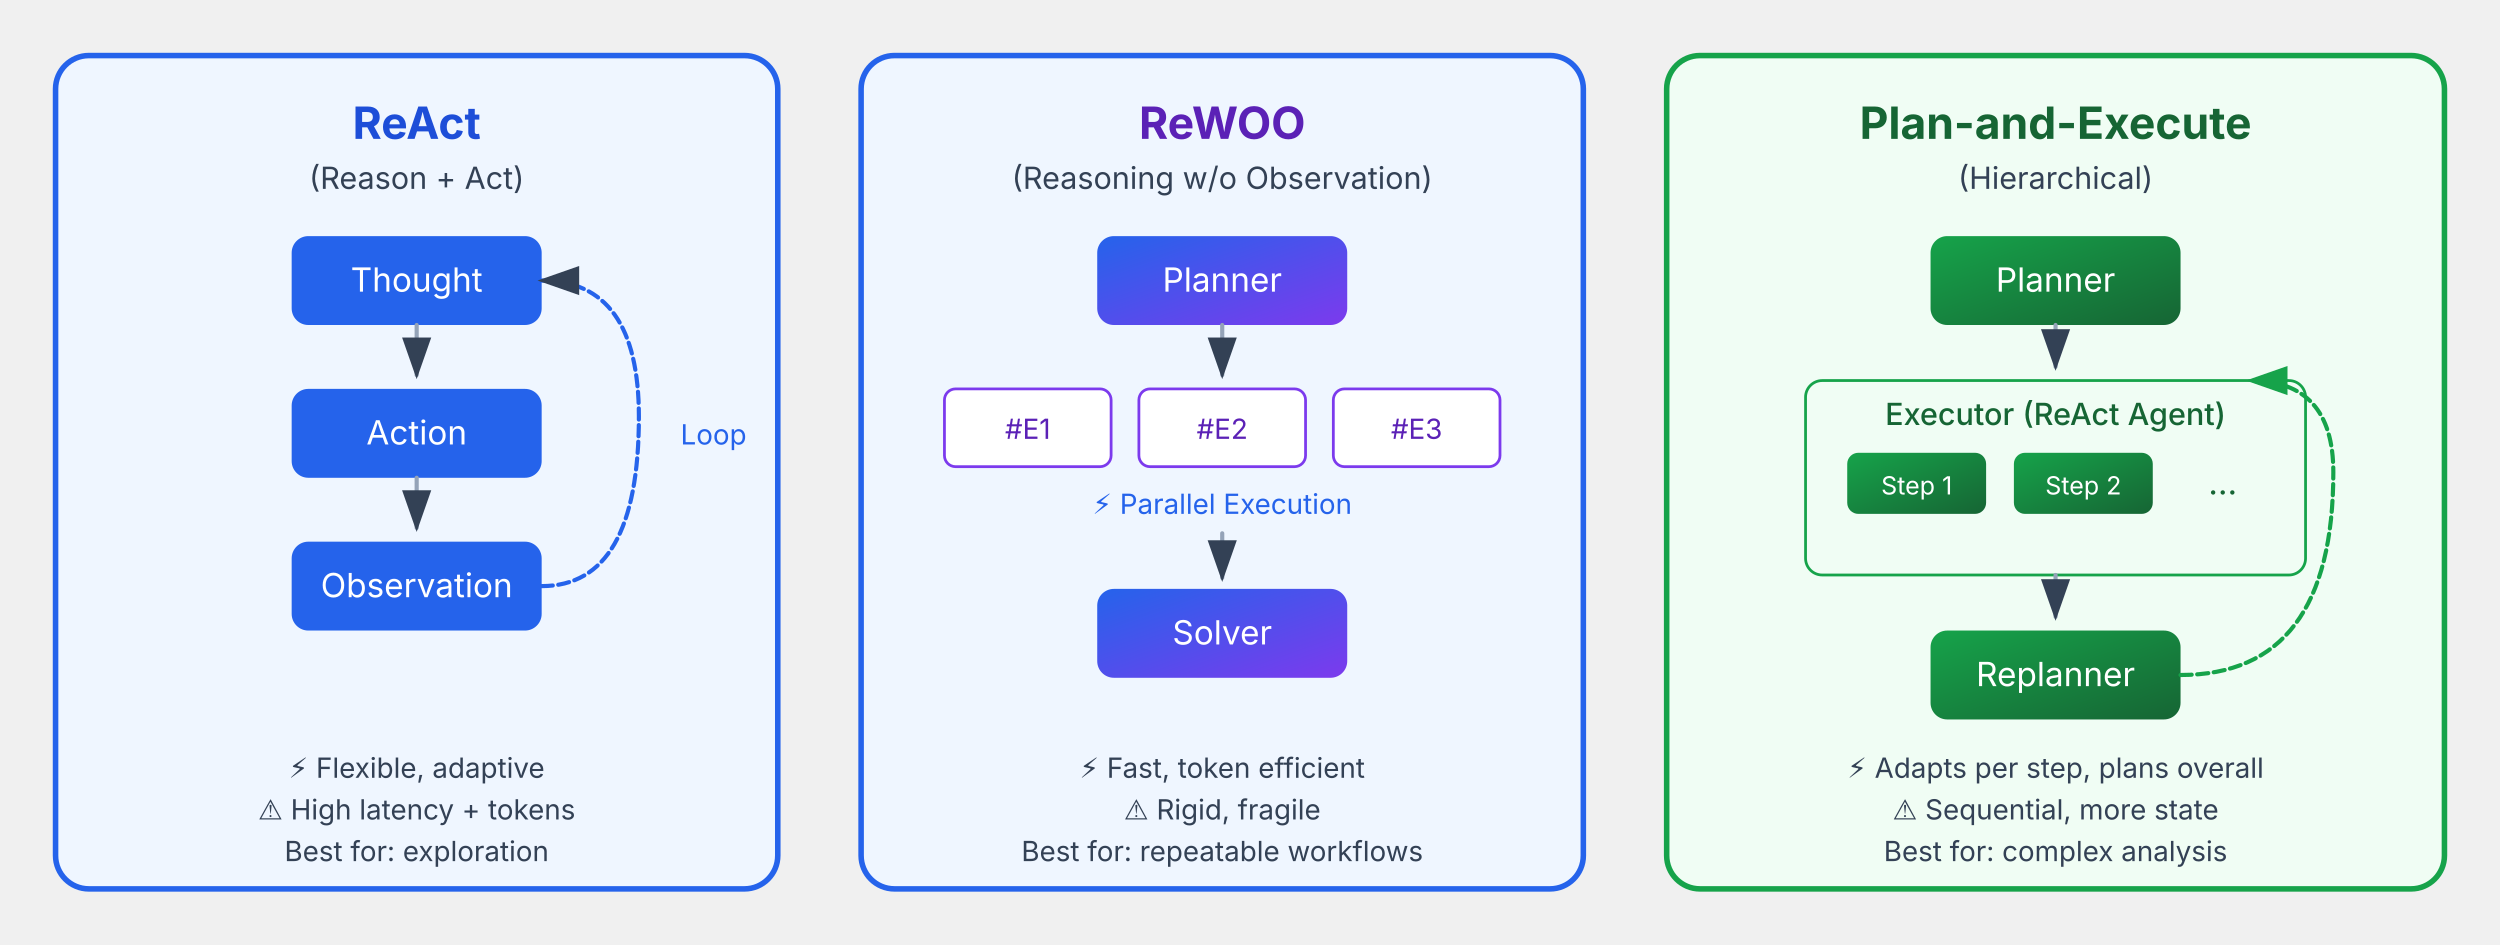
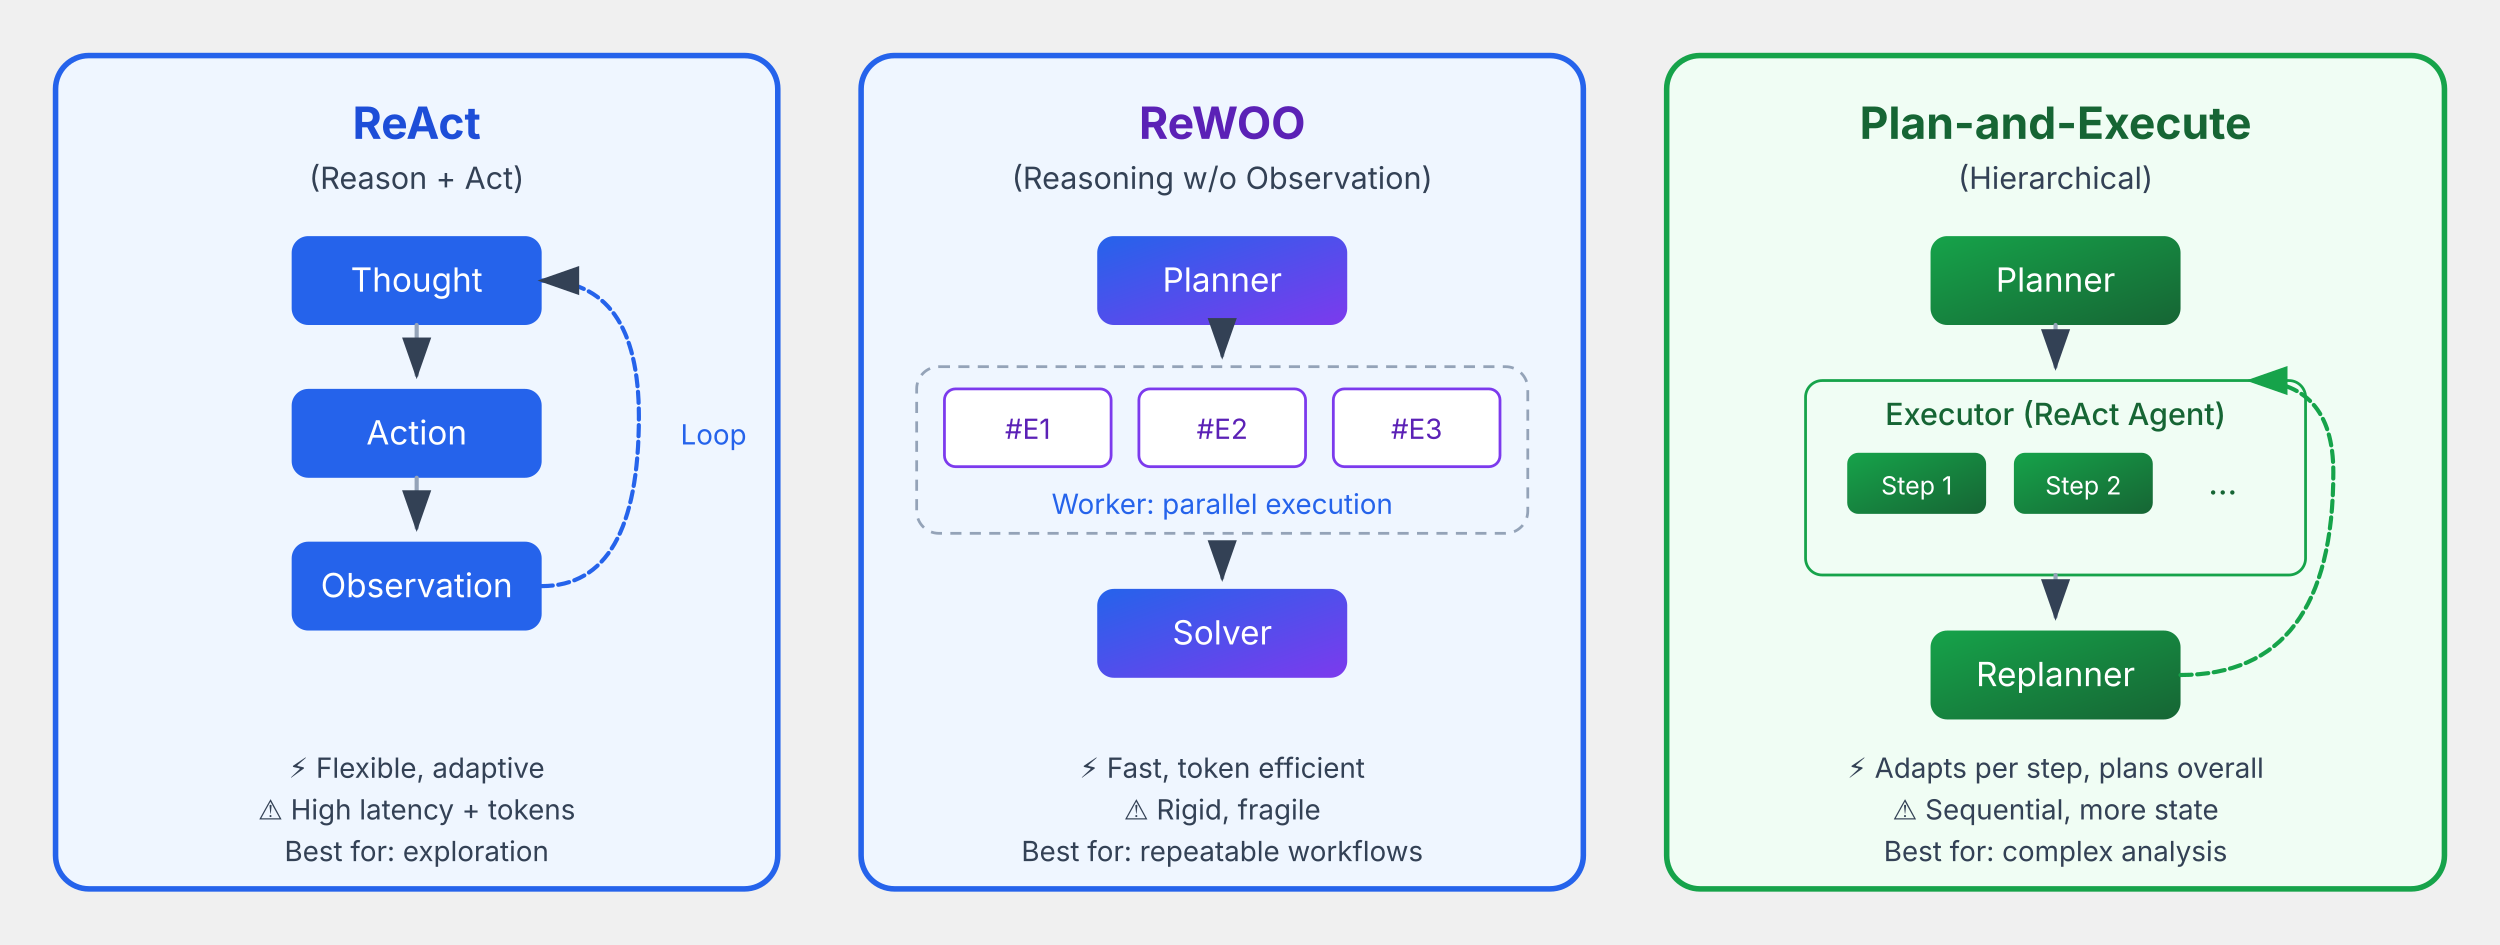
<svg xmlns="http://www.w3.org/2000/svg" viewBox="0 0 900 340" font-family="Inter, system-ui, sans-serif" role="img" aria-label="Reasoning Patterns Comparison" data-visual-system="evidence-plate-v1" preserveAspectRatio="xMidYMid meet" shape-rendering="geometricPrecision" text-rendering="geometricPrecision">
  <defs>
    <marker id="arrowhead" markerWidth="10" markerHeight="7" refX="9" refY="3.5" orient="auto">
      <polygon points="0 0, 10 3.5, 0 7" fill="#334155" />
    </marker>
    <marker id="arrowheadGreen" markerWidth="10" markerHeight="7" refX="9" refY="3.5" orient="auto">
      <polygon points="0 0, 10 3.5, 0 7" fill="#16a34a" />
    </marker>
    <linearGradient id="reactGrad" x1="0%" y1="0%" x2="100%" y2="100%">
      <stop offset="0%" style="stop-color: #2563eb" />
      <stop offset="100%" style="stop-color: #2563eb" />
    </linearGradient>
    <linearGradient id="rewooGrad" x1="0%" y1="0%" x2="100%" y2="100%">
      <stop offset="0%" style="stop-color: #2563eb" />
      <stop offset="100%" style="stop-color: #7c3aed" />
    </linearGradient>
    <linearGradient id="planexecGrad" x1="0%" y1="0%" x2="100%" y2="100%">
      <stop offset="0%" style="stop-color: #16a34a" />
      <stop offset="100%" style="stop-color: #166534" />
    </linearGradient>
  </defs>
  <style data-visual-system="evidence-plate-v1">
    * { animation: none !important; }
    .anim-box, .bar, .bar-text, .seq-item, .t-box, .flow { opacity: 1 !important; transform: none !important; }
    path, line, polyline { stroke-linecap: round; stroke-linejoin: round; }
  </style>
  <g transform="translate(20, 20)">
    <rect x="0" y="0" width="260" height="300" rx="12" fill="#eff6ff" stroke="#2563eb" stroke-width="2" />
    <text y="30" text-anchor="middle" font-size="16" font-weight="bold" fill="#1d4ed8" x="130">ReAct</text>
    <text y="48" text-anchor="middle" font-size="11" fill="#334155" x="130">(Reason + Act)</text>
    <rect x="85" y="65" width="90" height="32" rx="6" fill="url(#reactGrad)" />
    <text y="85" text-anchor="middle" font-size="12" fill="#ffffff" x="130">Thought</text>
    <line x1="130" y1="97" x2="130" y2="115" stroke="#94a3b8" stroke-width="1.5" marker-end="url(#arrowhead)" />
    <rect x="85" y="120" width="90" height="32" rx="6" fill="url(#reactGrad)" />
    <text y="140" text-anchor="middle" font-size="12" fill="#ffffff" x="130">Action</text>
    <line x1="130" y1="152" x2="130" y2="170" stroke="#94a3b8" stroke-width="1.5" marker-end="url(#arrowhead)" />
    <rect x="85" y="175" width="90" height="32" rx="6" fill="url(#reactGrad)" />
    <text y="195" text-anchor="middle" font-size="12" fill="#ffffff" x="130">Observation</text>
    <path d="M175 191 Q 210 191 210 130 Q 210 81 175 81" fill="none" stroke="#2563eb" stroke-width="1.5" stroke-dasharray="4,2" marker-end="url(#arrowhead)" />
    <text y="140" font-size="10" fill="#2563eb" x="225">Loop</text>
    <text y="260" text-anchor="middle" font-size="10" fill="#334155" x="130">⚡ Flexible, adaptive</text>
    <text y="275" text-anchor="middle" font-size="10" fill="#334155" x="130">⚠️ High latency + tokens</text>
    <text y="290" text-anchor="middle" font-size="10" fill="#334155" x="130">Best for: exploration</text>
  </g>
  <g transform="translate(310, 20)">
    <rect x="0" y="0" width="260" height="300" rx="12" fill="#eff6ff" stroke="#2563eb" stroke-width="2" />
    <text y="30" text-anchor="middle" font-size="16" font-weight="bold" fill="#5b21b6" x="130">ReWOO</text>
    <text y="48" text-anchor="middle" font-size="11" fill="#334155" x="130">(Reasoning w/o Observation)</text>
    <rect x="85" y="65" width="90" height="32" rx="6" fill="url(#rewooGrad)" />
    <text y="85" text-anchor="middle" font-size="12" fill="#ffffff" x="130">Planner</text>
-     <line x1="130" y1="97" x2="130" y2="115" stroke="#94a3b8" stroke-width="1.5" marker-end="url(#arrowhead)" />
+     <line x1="130" y1="97" x2="130" y2="108" stroke="#94a3b8" stroke-width="1.5" marker-end="url(#arrowhead)" />
+     <rect x="20" y="112" width="220" height="60" rx="8" fill="none" stroke="#94a3b8" stroke-width="1" stroke-dasharray="4 3" />
    <rect x="30" y="120" width="60" height="28" rx="4" fill="#ffffff" stroke="#7c3aed" stroke-width="1" />
    <text y="138" text-anchor="middle" font-size="10" fill="#5b21b6" x="60">#E1</text>
    <rect x="100" y="120" width="60" height="28" rx="4" fill="#ffffff" stroke="#7c3aed" stroke-width="1" />
    <text y="138" text-anchor="middle" font-size="10" fill="#5b21b6" x="130">#E2</text>
    <rect x="170" y="120" width="60" height="28" rx="4" fill="#ffffff" stroke="#7c3aed" stroke-width="1" />
    <text y="138" text-anchor="middle" font-size="10" fill="#5b21b6" x="200">#E3</text>
-     <text y="165" text-anchor="middle" font-size="10" fill="#2563eb" x="130">⚡ Parallel Execution</text>
-     <line x1="130" y1="172" x2="130" y2="188" stroke="#94a3b8" stroke-width="1.5" marker-end="url(#arrowhead)" />
+     <text y="165" text-anchor="middle" font-size="10" fill="#2563eb" x="130">Worker: parallel execution</text>
+     <line x1="130" y1="176" x2="130" y2="188" stroke="#94a3b8" stroke-width="1.5" marker-end="url(#arrowhead)" />
    <rect x="85" y="192" width="90" height="32" rx="6" fill="url(#rewooGrad)" />
    <text y="212" text-anchor="middle" font-size="12" fill="#ffffff" x="130">Solver</text>
    <text y="260" text-anchor="middle" font-size="10" fill="#334155" x="130">⚡ Fast, token efficient</text>
    <text y="275" text-anchor="middle" font-size="10" fill="#334155" x="130">⚠️ Rigid, fragile</text>
    <text y="290" text-anchor="middle" font-size="10" fill="#334155" x="130">Best for: repeatable workflows</text>
  </g>
  <g transform="translate(600, 20)">
    <rect x="0" y="0" width="280" height="300" rx="12" fill="#f0fdf4" stroke="#16a34a" stroke-width="2" />
    <text y="30" text-anchor="middle" font-size="16" font-weight="bold" fill="#166534" x="140">Plan-and-Execute</text>
    <text y="48" text-anchor="middle" font-size="11" fill="#334155" x="140">(Hierarchical)</text>
    <rect x="95" y="65" width="90" height="32" rx="6" fill="url(#planexecGrad)" />
    <text y="85" text-anchor="middle" font-size="12" fill="#ffffff" x="140">Planner</text>
    <line x1="140" y1="97" x2="140" y2="112" stroke="#94a3b8" stroke-width="1.5" marker-end="url(#arrowhead)" />
    <rect x="50" y="117" width="180" height="70" rx="6" fill="#f0fdf4" stroke="#16a34a" stroke-width="1" />
    <text y="133" text-anchor="middle" font-size="11" font-weight="500" fill="#166534" x="140">Executor (ReAct Agent)</text>
    <rect x="65" y="143" width="50" height="22" rx="4" fill="url(#planexecGrad)" />
    <text y="158" text-anchor="middle" font-size="9" fill="#ffffff" x="90">Step 1</text>
    <rect x="125" y="143" width="50" height="22" rx="4" fill="url(#planexecGrad)" />
    <text y="158" text-anchor="middle" font-size="9" fill="#ffffff" x="150">Step 2</text>
    <text y="158" font-size="12" fill="#166534" x="195">...</text>
    <line x1="140" y1="187" x2="140" y2="202" stroke="#94a3b8" stroke-width="1.5" marker-end="url(#arrowhead)" />
    <rect x="95" y="207" width="90" height="32" rx="6" fill="url(#planexecGrad)" />
    <text y="227" text-anchor="middle" font-size="12" fill="#ffffff" x="140">Replanner</text>
    <path d="M185 223 Q 240 223 240 150 Q 240 117 210 117" fill="none" stroke="#16a34a" stroke-width="1.5" stroke-dasharray="4,2" marker-end="url(#arrowheadGreen)" />
    <text y="260" text-anchor="middle" font-size="10" fill="#334155" x="140">⚡ Adapts per step, plans overall</text>
    <text y="275" text-anchor="middle" font-size="10" fill="#334155" x="140">⚠️ Sequential, more state</text>
    <text y="290" text-anchor="middle" font-size="10" fill="#334155" x="140">Best for: complex analysis</text>
  </g>
</svg>
